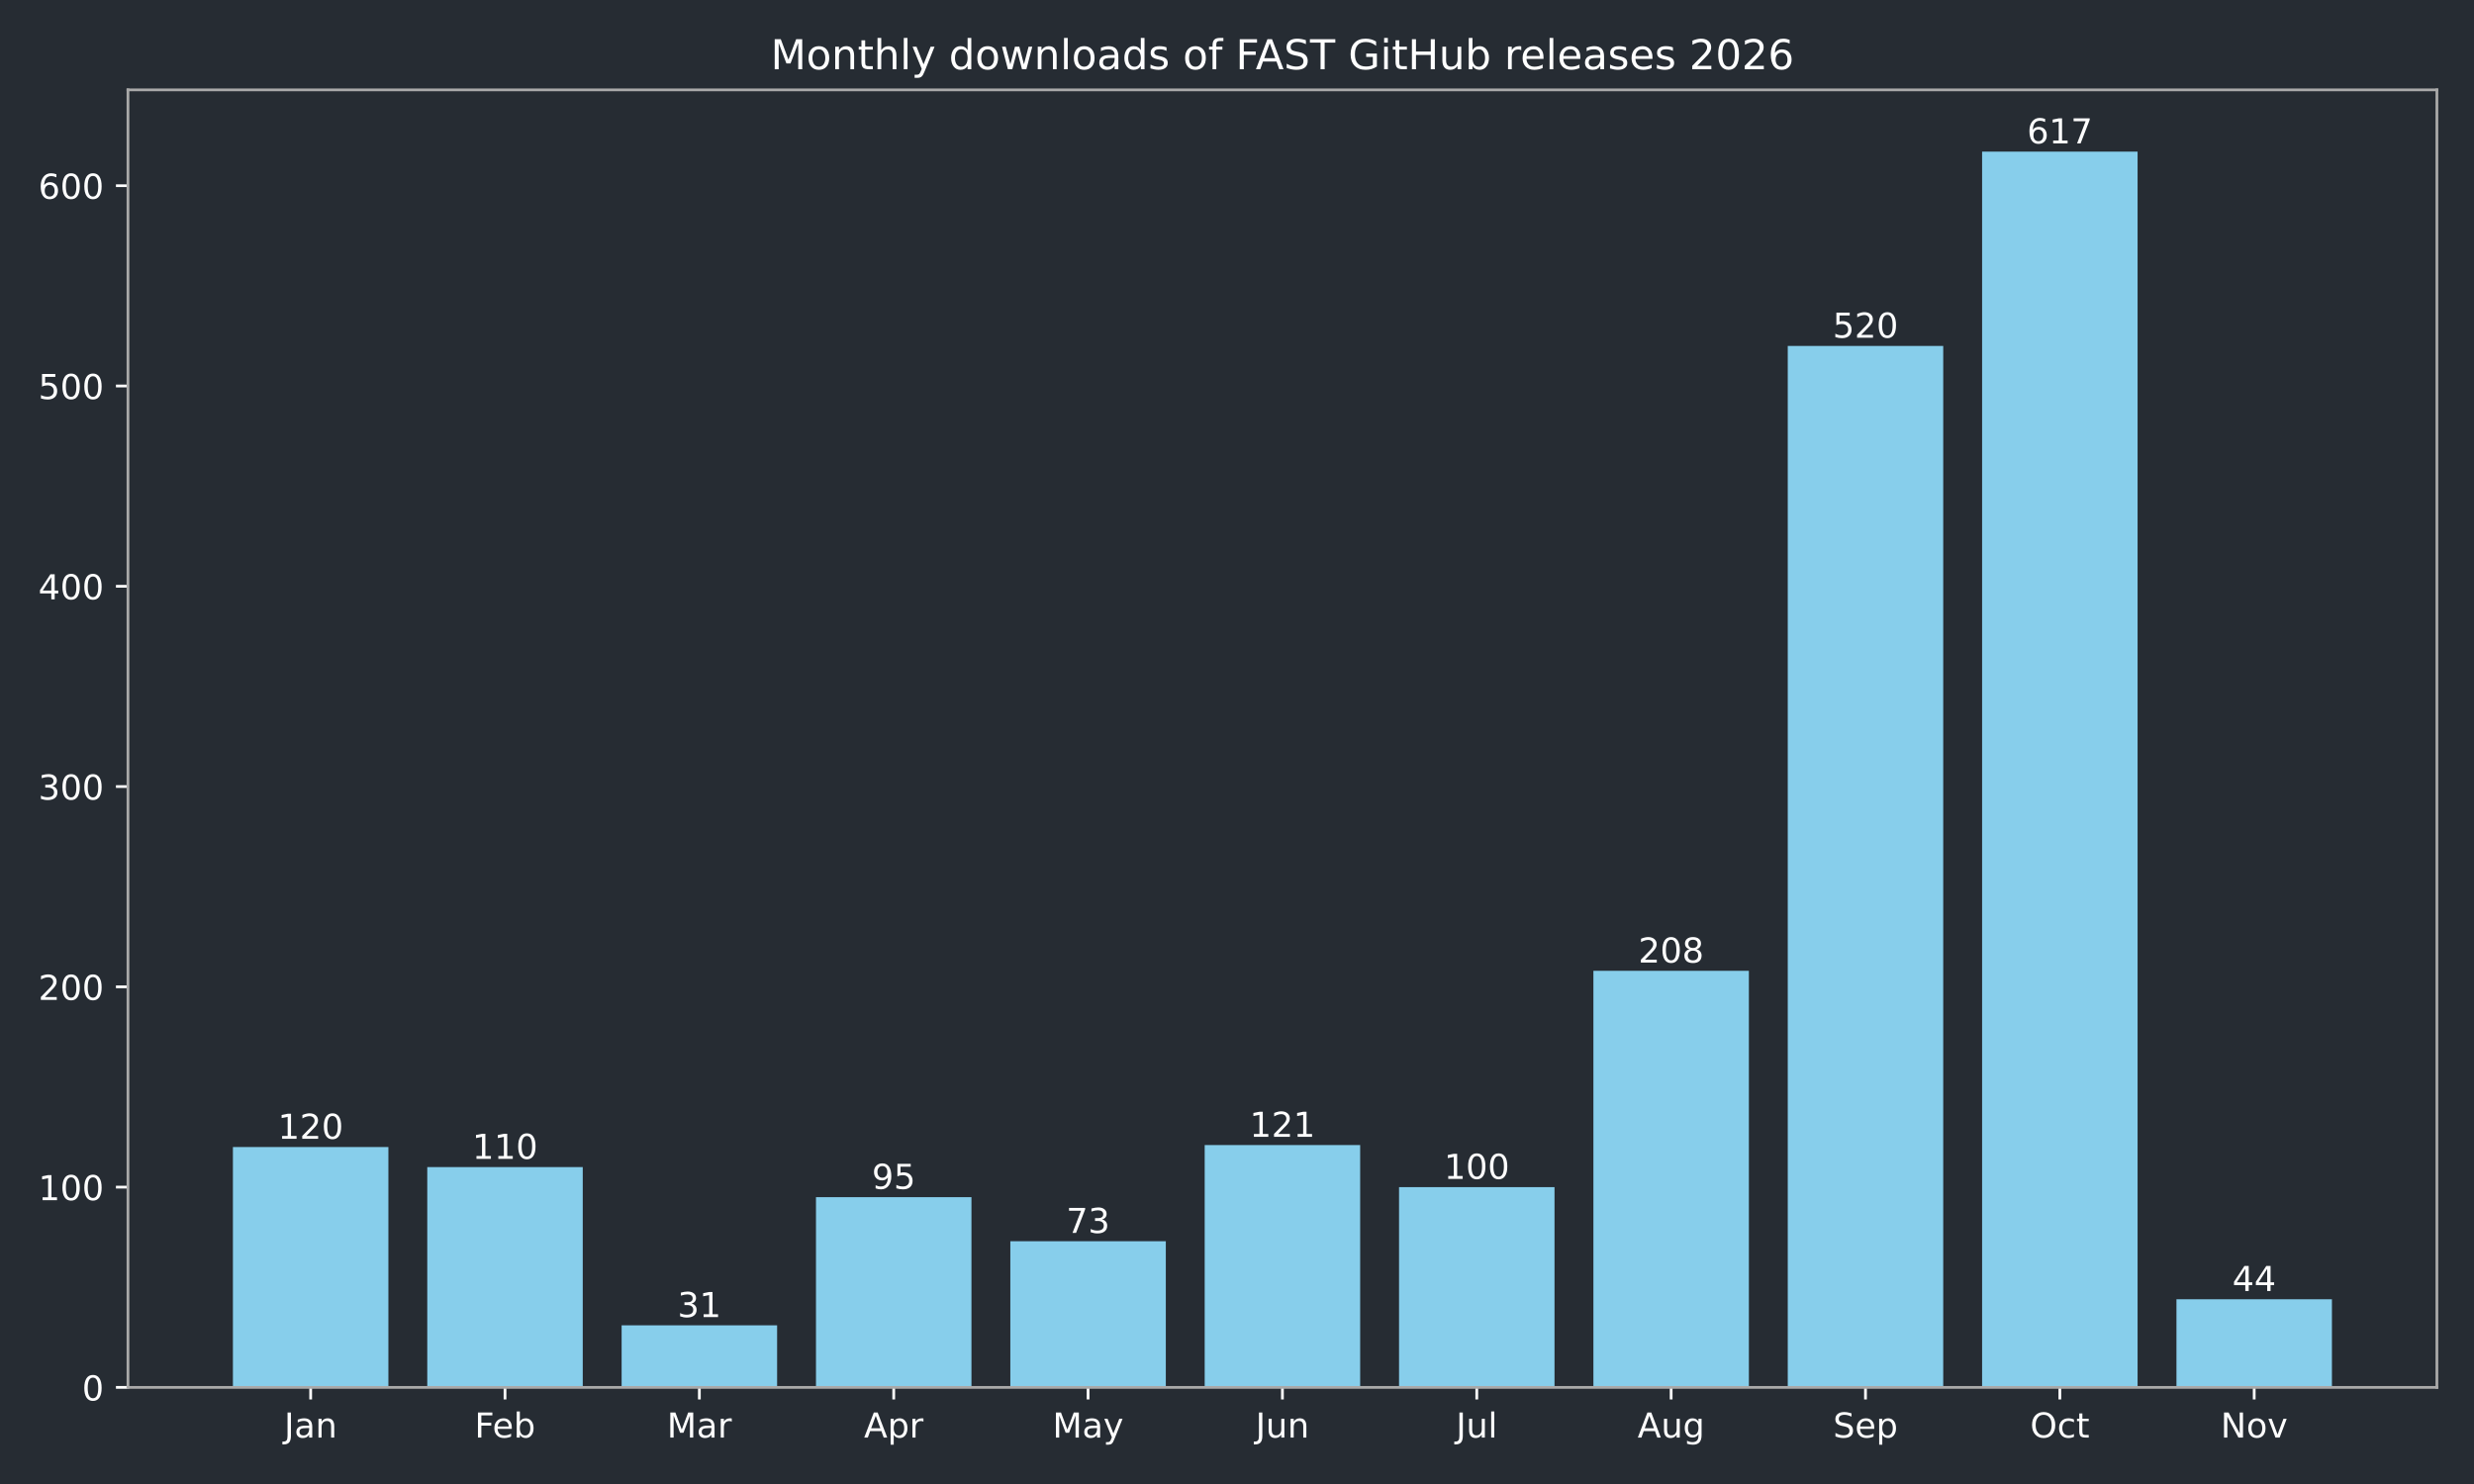
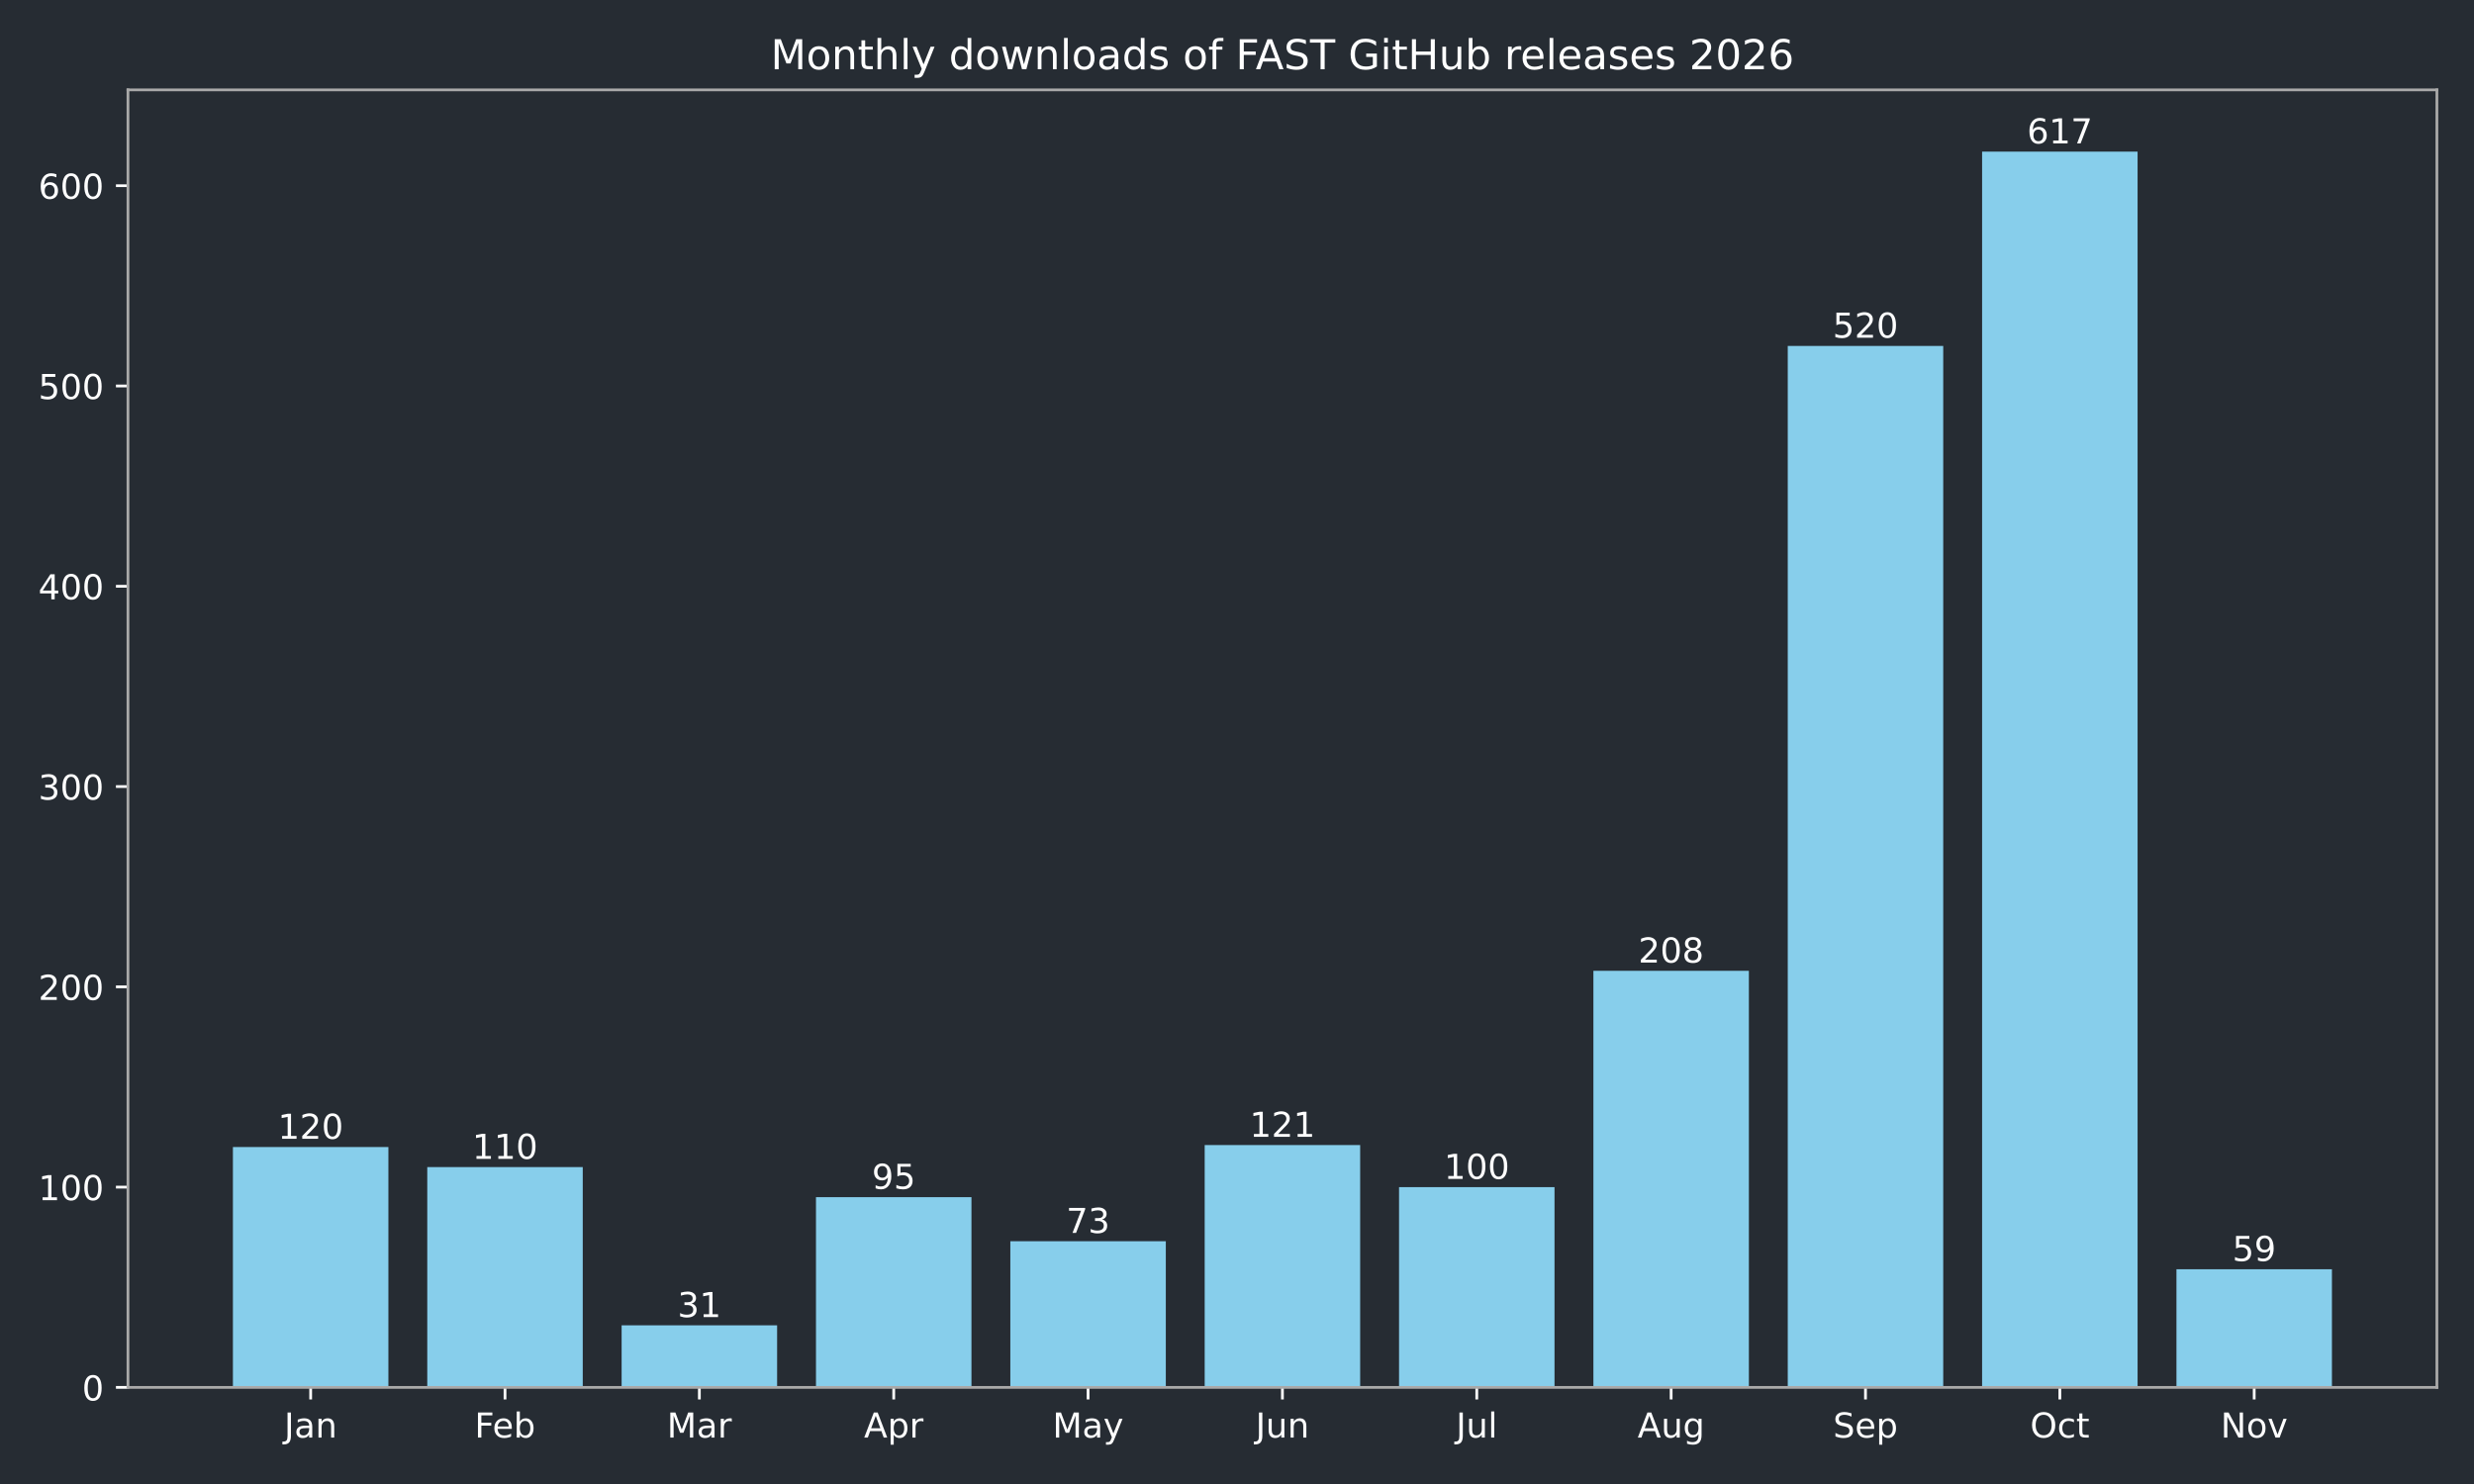
<svg xmlns="http://www.w3.org/2000/svg" xmlns:xlink="http://www.w3.org/1999/xlink" width="720pt" height="432pt" viewBox="0 0 720 432" version="1.1">
  <defs>
    <style type="text/css">*{stroke-linejoin: round; stroke-linecap: butt}</style>
  </defs>
  <g id="figure_1">
    <g id="patch_1">
      <path d="M 0 432  L 720 432  L 720 0  L 0 0  z " style="fill: #262c33" />
    </g>
    <g id="axes_1">
      <g id="patch_2">
        <path d="M 37.24 403.878  L 709.2 403.878  L 709.2 26.16  L 37.24 26.16  z " style="fill: #262c33" />
      </g>
      <g id="patch_3">
-         <path d="M 67.784 403.878  L 113.033 403.878  L 113.033 333.914  L 67.784 333.914  z " clip-path="url(#p3ba0793d55)" style="fill: #87ceeb" />
+         <path d="M 67.784 403.878  L 113.033 403.878  L 113.033 333.914  L 67.784 333.914  z " clip-path="url(#p515f1da986)" style="fill: #87ceeb" />
      </g>
      <g id="patch_4">
-         <path d="M 124.346 403.878  L 169.596 403.878  L 169.596 339.744  L 124.346 339.744  z " clip-path="url(#p3ba0793d55)" style="fill: #87ceeb" />
+         <path d="M 124.346 403.878  L 169.596 403.878  L 169.596 339.744  L 124.346 339.744  z " clip-path="url(#p515f1da986)" style="fill: #87ceeb" />
      </g>
      <g id="patch_5">
-         <path d="M 180.908 403.878  L 226.158 403.878  L 226.158 385.804  L 180.908 385.804  z " clip-path="url(#p3ba0793d55)" style="fill: #87ceeb" />
+         <path d="M 180.908 403.878  L 226.158 403.878  L 226.158 385.804  L 180.908 385.804  z " clip-path="url(#p515f1da986)" style="fill: #87ceeb" />
      </g>
      <g id="patch_6">
-         <path d="M 237.471 403.878  L 282.72 403.878  L 282.72 348.49  L 237.471 348.49  z " clip-path="url(#p3ba0793d55)" style="fill: #87ceeb" />
+         <path d="M 237.471 403.878  L 282.72 403.878  L 282.72 348.49  L 237.471 348.49  z " clip-path="url(#p515f1da986)" style="fill: #87ceeb" />
      </g>
      <g id="patch_7">
-         <path d="M 294.033 403.878  L 339.283 403.878  L 339.283 361.316  L 294.033 361.316  z " clip-path="url(#p3ba0793d55)" style="fill: #87ceeb" />
+         <path d="M 294.033 403.878  L 339.283 403.878  L 339.283 361.316  L 294.033 361.316  z " clip-path="url(#p515f1da986)" style="fill: #87ceeb" />
      </g>
      <g id="patch_8">
-         <path d="M 350.595 403.878  L 395.845 403.878  L 395.845 333.331  L 350.595 333.331  z " clip-path="url(#p3ba0793d55)" style="fill: #87ceeb" />
+         <path d="M 350.595 403.878  L 395.845 403.878  L 395.845 333.331  L 350.595 333.331  z " clip-path="url(#p515f1da986)" style="fill: #87ceeb" />
      </g>
      <g id="patch_9">
-         <path d="M 407.157 403.878  L 452.407 403.878  L 452.407 345.574  L 407.157 345.574  z " clip-path="url(#p3ba0793d55)" style="fill: #87ceeb" />
+         <path d="M 407.157 403.878  L 452.407 403.878  L 452.407 345.574  L 407.157 345.574  z " clip-path="url(#p515f1da986)" style="fill: #87ceeb" />
      </g>
      <g id="patch_10">
-         <path d="M 463.72 403.878  L 508.969 403.878  L 508.969 282.607  L 463.72 282.607  z " clip-path="url(#p3ba0793d55)" style="fill: #87ceeb" />
+         <path d="M 463.72 403.878  L 508.969 403.878  L 508.969 282.607  L 463.72 282.607  z " clip-path="url(#p515f1da986)" style="fill: #87ceeb" />
      </g>
      <g id="patch_11">
-         <path d="M 520.282 403.878  L 565.532 403.878  L 565.532 100.701  L 520.282 100.701  z " clip-path="url(#p3ba0793d55)" style="fill: #87ceeb" />
+         <path d="M 520.282 403.878  L 565.532 403.878  L 565.532 100.701  L 520.282 100.701  z " clip-path="url(#p515f1da986)" style="fill: #87ceeb" />
      </g>
      <g id="patch_12">
-         <path d="M 576.844 403.878  L 622.094 403.878  L 622.094 44.147  L 576.844 44.147  z " clip-path="url(#p3ba0793d55)" style="fill: #87ceeb" />
+         <path d="M 576.844 403.878  L 622.094 403.878  L 622.094 44.147  L 576.844 44.147  z " clip-path="url(#p515f1da986)" style="fill: #87ceeb" />
      </g>
      <g id="patch_13">
-         <path d="M 633.407 403.878  L 678.656 403.878  L 678.656 378.224  L 633.407 378.224  z " clip-path="url(#p3ba0793d55)" style="fill: #87ceeb" />
+         <path d="M 633.407 403.878  L 678.656 403.878  L 678.656 369.479  L 633.407 369.479  z " clip-path="url(#p515f1da986)" style="fill: #87ceeb" />
      </g>
      <g id="matplotlib.axis_1">
        <g id="xtick_1">
          <g id="line2d_1">
            <defs>
-               <path id="m8d2044b02a" d="M 0 0  L 0 3.5  " style="stroke: #ffffff; stroke-width: 0.8" />
+               <path id="mc8f1f97938" d="M 0 0  L 0 3.5  " style="stroke: #ffffff; stroke-width: 0.8" />
            </defs>
            <g>
-               <use xlink:href="#m8d2044b02a" x="90.409" y="403.878" style="fill: #ffffff; stroke: #ffffff; stroke-width: 0.8" />
+               <use xlink:href="#mc8f1f97938" x="90.409" y="403.878" style="fill: #ffffff; stroke: #ffffff; stroke-width: 0.8" />
            </g>
          </g>
          <g id="text_1">
            <g style="fill: #ffffff" transform="translate(82.70074 418.4753) scale(0.1 -0.1)">
              <defs>
                <path id="DejaVuSans-2d" d="M 628 4666  L 1259 4666  L 1259 325  Q 1259 -519 939 -900  Q 619 -1281 -91 -1281  L -331 -1281  L -331 -750  L -134 -750  Q 284 -750 456 -515  Q 628 -281 628 325  L 628 4666  z " transform="scale(0.015625)" />
                <path id="DejaVuSans-44" d="M 2194 1759  Q 1497 1759 1228 1600  Q 959 1441 959 1056  Q 959 750 1161 570  Q 1363 391 1709 391  Q 2188 391 2477 730  Q 2766 1069 2766 1631  L 2766 1759  L 2194 1759  z M 3341 1997  L 3341 0  L 2766 0  L 2766 531  Q 2569 213 2275 61  Q 1981 -91 1556 -91  Q 1019 -91 701 211  Q 384 513 384 1019  Q 384 1609 779 1909  Q 1175 2209 1959 2209  L 2766 2209  L 2766 2266  Q 2766 2663 2505 2880  Q 2244 3097 1772 3097  Q 1472 3097 1187 3025  Q 903 2953 641 2809  L 641 3341  Q 956 3463 1253 3523  Q 1550 3584 1831 3584  Q 2591 3584 2966 3190  Q 3341 2797 3341 1997  z " transform="scale(0.015625)" />
                <path id="DejaVuSans-51" d="M 3513 2113  L 3513 0  L 2938 0  L 2938 2094  Q 2938 2591 2744 2837  Q 2550 3084 2163 3084  Q 1697 3084 1428 2787  Q 1159 2491 1159 1978  L 1159 0  L 581 0  L 581 3500  L 1159 3500  L 1159 2956  Q 1366 3272 1645 3428  Q 1925 3584 2291 3584  Q 2894 3584 3203 3211  Q 3513 2838 3513 2113  z " transform="scale(0.015625)" />
              </defs>
              <use xlink:href="#DejaVuSans-2d" />
              <use xlink:href="#DejaVuSans-44" transform="translate(29.5 0)" />
              <use xlink:href="#DejaVuSans-51" transform="translate(90.78125 0)" />
            </g>
          </g>
        </g>
        <g id="xtick_2">
          <g id="line2d_2">
            <g>
-               <use xlink:href="#m8d2044b02a" x="146.971" y="403.878" style="fill: #ffffff; stroke: #ffffff; stroke-width: 0.8" />
+               <use xlink:href="#mc8f1f97938" x="146.971" y="403.878" style="fill: #ffffff; stroke: #ffffff; stroke-width: 0.8" />
            </g>
          </g>
          <g id="text_2">
            <g style="fill: #ffffff" transform="translate(138.1177 418.4761) scale(0.1 -0.1)">
              <defs>
                <path id="DejaVuSans-29" d="M 628 4666  L 3309 4666  L 3309 4134  L 1259 4134  L 1259 2759  L 3109 2759  L 3109 2228  L 1259 2228  L 1259 0  L 628 0  L 628 4666  z " transform="scale(0.015625)" />
                <path id="DejaVuSans-48" d="M 3597 1894  L 3597 1613  L 953 1613  Q 991 1019 1311 708  Q 1631 397 2203 397  Q 2534 397 2845 478  Q 3156 559 3463 722  L 3463 178  Q 3153 47 2828 -22  Q 2503 -91 2169 -91  Q 1331 -91 842 396  Q 353 884 353 1716  Q 353 2575 817 3079  Q 1281 3584 2069 3584  Q 2775 3584 3186 3129  Q 3597 2675 3597 1894  z M 3022 2063  Q 3016 2534 2758 2815  Q 2500 3097 2075 3097  Q 1594 3097 1305 2825  Q 1016 2553 972 2059  L 3022 2063  z " transform="scale(0.015625)" />
                <path id="DejaVuSans-45" d="M 3116 1747  Q 3116 2381 2855 2742  Q 2594 3103 2138 3103  Q 1681 3103 1420 2742  Q 1159 2381 1159 1747  Q 1159 1113 1420 752  Q 1681 391 2138 391  Q 2594 391 2855 752  Q 3116 1113 3116 1747  z M 1159 2969  Q 1341 3281 1617 3432  Q 1894 3584 2278 3584  Q 2916 3584 3314 3078  Q 3713 2572 3713 1747  Q 3713 922 3314 415  Q 2916 -91 2278 -91  Q 1894 -91 1617 61  Q 1341 213 1159 525  L 1159 0  L 581 0  L 581 4863  L 1159 4863  L 1159 2969  z " transform="scale(0.015625)" />
              </defs>
              <use xlink:href="#DejaVuSans-29" />
              <use xlink:href="#DejaVuSans-48" transform="translate(52.04688 0)" />
              <use xlink:href="#DejaVuSans-45" transform="translate(113.5781 0)" />
            </g>
          </g>
        </g>
        <g id="xtick_3">
          <g id="line2d_3">
            <g>
-               <use xlink:href="#m8d2044b02a" x="203.533" y="403.878" style="fill: #ffffff; stroke: #ffffff; stroke-width: 0.8" />
+               <use xlink:href="#mc8f1f97938" x="203.533" y="403.878" style="fill: #ffffff; stroke: #ffffff; stroke-width: 0.8" />
            </g>
          </g>
          <g id="text_3">
            <g style="fill: #ffffff" transform="translate(194.0995 418.4753) scale(0.1 -0.1)">
              <defs>
                <path id="DejaVuSans-30" d="M 628 4666  L 1569 4666  L 2759 1491  L 3956 4666  L 4897 4666  L 4897 0  L 4281 0  L 4281 4097  L 3078 897  L 2444 897  L 1241 4097  L 1241 0  L 628 0  L 628 4666  z " transform="scale(0.015625)" />
                <path id="DejaVuSans-55" d="M 2631 2963  Q 2534 3019 2420 3045  Q 2306 3072 2169 3072  Q 1681 3072 1420 2755  Q 1159 2438 1159 1844  L 1159 0  L 581 0  L 581 3500  L 1159 3500  L 1159 2956  Q 1341 3275 1631 3429  Q 1922 3584 2338 3584  Q 2397 3584 2469 3576  Q 2541 3569 2628 3553  L 2631 2963  z " transform="scale(0.015625)" />
              </defs>
              <use xlink:href="#DejaVuSans-30" />
              <use xlink:href="#DejaVuSans-44" transform="translate(86.28125 0)" />
              <use xlink:href="#DejaVuSans-55" transform="translate(147.5625 0)" />
            </g>
          </g>
        </g>
        <g id="xtick_4">
          <g id="line2d_4">
            <g>
-               <use xlink:href="#m8d2044b02a" x="260.095" y="403.878" style="fill: #ffffff; stroke: #ffffff; stroke-width: 0.8" />
+               <use xlink:href="#mc8f1f97938" x="260.095" y="403.878" style="fill: #ffffff; stroke: #ffffff; stroke-width: 0.8" />
            </g>
          </g>
          <g id="text_4">
            <g style="fill: #ffffff" transform="translate(251.4454 418.4753) scale(0.1 -0.1)">
              <defs>
                <path id="DejaVuSans-24" d="M 2188 4044  L 1331 1722  L 3047 1722  L 2188 4044  z M 1831 4666  L 2547 4666  L 4325 0  L 3669 0  L 3244 1197  L 1141 1197  L 716 0  L 50 0  L 1831 4666  z " transform="scale(0.015625)" />
                <path id="DejaVuSans-53" d="M 1159 525  L 1159 -1331  L 581 -1331  L 581 3500  L 1159 3500  L 1159 2969  Q 1341 3281 1617 3432  Q 1894 3584 2278 3584  Q 2916 3584 3314 3078  Q 3713 2572 3713 1747  Q 3713 922 3314 415  Q 2916 -91 2278 -91  Q 1894 -91 1617 61  Q 1341 213 1159 525  z M 3116 1747  Q 3116 2381 2855 2742  Q 2594 3103 2138 3103  Q 1681 3103 1420 2742  Q 1159 2381 1159 1747  Q 1159 1113 1420 752  Q 1681 391 2138 391  Q 2594 391 2855 752  Q 3116 1113 3116 1747  z " transform="scale(0.015625)" />
              </defs>
              <use xlink:href="#DejaVuSans-24" />
              <use xlink:href="#DejaVuSans-53" transform="translate(68.40625 0)" />
              <use xlink:href="#DejaVuSans-55" transform="translate(131.8906 0)" />
            </g>
          </g>
        </g>
        <g id="xtick_5">
          <g id="line2d_5">
            <g>
-               <use xlink:href="#m8d2044b02a" x="316.658" y="403.878" style="fill: #ffffff; stroke: #ffffff; stroke-width: 0.8" />
+               <use xlink:href="#mc8f1f97938" x="316.658" y="403.878" style="fill: #ffffff; stroke: #ffffff; stroke-width: 0.8" />
            </g>
          </g>
          <g id="text_5">
            <g style="fill: #ffffff" transform="translate(306.3202 418.4753) scale(0.1 -0.1)">
              <defs>
                <path id="DejaVuSans-5c" d="M 2059 -325  Q 1816 -950 1584 -1140  Q 1353 -1331 966 -1331  L 506 -1331  L 506 -850  L 844 -850  Q 1081 -850 1212 -737  Q 1344 -625 1503 -206  L 1606 56  L 191 3500  L 800 3500  L 1894 763  L 2988 3500  L 3597 3500  L 2059 -325  z " transform="scale(0.015625)" />
              </defs>
              <use xlink:href="#DejaVuSans-30" />
              <use xlink:href="#DejaVuSans-44" transform="translate(86.28125 0)" />
              <use xlink:href="#DejaVuSans-5c" transform="translate(147.5625 0)" />
            </g>
          </g>
        </g>
        <g id="xtick_6">
          <g id="line2d_6">
            <g>
-               <use xlink:href="#m8d2044b02a" x="373.22" y="403.878" style="fill: #ffffff; stroke: #ffffff; stroke-width: 0.8" />
+               <use xlink:href="#mc8f1f97938" x="373.22" y="403.878" style="fill: #ffffff; stroke: #ffffff; stroke-width: 0.8" />
            </g>
          </g>
          <g id="text_6">
            <g style="fill: #ffffff" transform="translate(365.4075 418.4753) scale(0.1 -0.1)">
              <defs>
                <path id="DejaVuSans-58" d="M 544 1381  L 544 3500  L 1119 3500  L 1119 1403  Q 1119 906 1312 657  Q 1506 409 1894 409  Q 2359 409 2629 706  Q 2900 1003 2900 1516  L 2900 3500  L 3475 3500  L 3475 0  L 2900 0  L 2900 538  Q 2691 219 2414 64  Q 2138 -91 1772 -91  Q 1169 -91 856 284  Q 544 659 544 1381  z M 1991 3584  L 1991 3584  z " transform="scale(0.015625)" />
              </defs>
              <use xlink:href="#DejaVuSans-2d" />
              <use xlink:href="#DejaVuSans-58" transform="translate(29.5 0)" />
              <use xlink:href="#DejaVuSans-51" transform="translate(92.875 0)" />
            </g>
          </g>
        </g>
        <g id="xtick_7">
          <g id="line2d_7">
            <g>
-               <use xlink:href="#m8d2044b02a" x="429.782" y="403.878" style="fill: #ffffff; stroke: #ffffff; stroke-width: 0.8" />
+               <use xlink:href="#mc8f1f97938" x="429.782" y="403.878" style="fill: #ffffff; stroke: #ffffff; stroke-width: 0.8" />
            </g>
          </g>
          <g id="text_7">
            <g style="fill: #ffffff" transform="translate(423.7495 418.4761) scale(0.1 -0.1)">
              <defs>
                <path id="DejaVuSans-4f" d="M 603 4863  L 1178 4863  L 1178 0  L 603 0  L 603 4863  z " transform="scale(0.015625)" />
              </defs>
              <use xlink:href="#DejaVuSans-2d" />
              <use xlink:href="#DejaVuSans-58" transform="translate(29.5 0)" />
              <use xlink:href="#DejaVuSans-4f" transform="translate(92.875 0)" />
            </g>
          </g>
        </g>
        <g id="xtick_8">
          <g id="line2d_8">
            <g>
-               <use xlink:href="#m8d2044b02a" x="486.345" y="403.878" style="fill: #ffffff; stroke: #ffffff; stroke-width: 0.8" />
+               <use xlink:href="#mc8f1f97938" x="486.345" y="403.878" style="fill: #ffffff; stroke: #ffffff; stroke-width: 0.8" />
            </g>
          </g>
          <g id="text_8">
            <g style="fill: #ffffff" transform="translate(476.5813 418.4753) scale(0.1 -0.1)">
              <defs>
                <path id="DejaVuSans-4a" d="M 2906 1791  Q 2906 2416 2648 2759  Q 2391 3103 1925 3103  Q 1463 3103 1205 2759  Q 947 2416 947 1791  Q 947 1169 1205 825  Q 1463 481 1925 481  Q 2391 481 2648 825  Q 2906 1169 2906 1791  z M 3481 434  Q 3481 -459 3084 -895  Q 2688 -1331 1869 -1331  Q 1566 -1331 1297 -1286  Q 1028 -1241 775 -1147  L 775 -588  Q 1028 -725 1275 -790  Q 1522 -856 1778 -856  Q 2344 -856 2625 -561  Q 2906 -266 2906 331  L 2906 616  Q 2728 306 2450 153  Q 2172 0 1784 0  Q 1141 0 747 490  Q 353 981 353 1791  Q 353 2603 747 3093  Q 1141 3584 1784 3584  Q 2172 3584 2450 3431  Q 2728 3278 2906 2969  L 2906 3500  L 3481 3500  L 3481 434  z " transform="scale(0.015625)" />
              </defs>
              <use xlink:href="#DejaVuSans-24" />
              <use xlink:href="#DejaVuSans-58" transform="translate(68.40625 0)" />
              <use xlink:href="#DejaVuSans-4a" transform="translate(131.7812 0)" />
            </g>
          </g>
        </g>
        <g id="xtick_9">
          <g id="line2d_9">
            <g>
-               <use xlink:href="#m8d2044b02a" x="542.907" y="403.878" style="fill: #ffffff; stroke: #ffffff; stroke-width: 0.8" />
+               <use xlink:href="#mc8f1f97938" x="542.907" y="403.878" style="fill: #ffffff; stroke: #ffffff; stroke-width: 0.8" />
            </g>
          </g>
          <g id="text_9">
            <g style="fill: #ffffff" transform="translate(533.4819 418.4753) scale(0.1 -0.1)">
              <defs>
                <path id="DejaVuSans-36" d="M 3425 4513  L 3425 3897  Q 3066 4069 2747 4153  Q 2428 4238 2131 4238  Q 1616 4238 1336 4038  Q 1056 3838 1056 3469  Q 1056 3159 1242 3001  Q 1428 2844 1947 2747  L 2328 2669  Q 3034 2534 3370 2195  Q 3706 1856 3706 1288  Q 3706 609 3251 259  Q 2797 -91 1919 -91  Q 1588 -91 1214 -16  Q 841 59 441 206  L 441 856  Q 825 641 1194 531  Q 1563 422 1919 422  Q 2459 422 2753 634  Q 3047 847 3047 1241  Q 3047 1584 2836 1778  Q 2625 1972 2144 2069  L 1759 2144  Q 1053 2284 737 2584  Q 422 2884 422 3419  Q 422 4038 858 4394  Q 1294 4750 2059 4750  Q 2388 4750 2728 4690  Q 3069 4631 3425 4513  z " transform="scale(0.015625)" />
              </defs>
              <use xlink:href="#DejaVuSans-36" />
              <use xlink:href="#DejaVuSans-48" transform="translate(63.48438 0)" />
              <use xlink:href="#DejaVuSans-53" transform="translate(125.0156 0)" />
            </g>
          </g>
        </g>
        <g id="xtick_10">
          <g id="line2d_10">
            <g>
-               <use xlink:href="#m8d2044b02a" x="599.469" y="403.878" style="fill: #ffffff; stroke: #ffffff; stroke-width: 0.8" />
+               <use xlink:href="#mc8f1f97938" x="599.469" y="403.878" style="fill: #ffffff; stroke: #ffffff; stroke-width: 0.8" />
            </g>
          </g>
          <g id="text_10">
            <g style="fill: #ffffff" transform="translate(590.8238 418.4753) scale(0.1 -0.1)">
              <defs>
                <path id="DejaVuSans-32" d="M 2522 4238  Q 1834 4238 1429 3725  Q 1025 3213 1025 2328  Q 1025 1447 1429 934  Q 1834 422 2522 422  Q 3209 422 3611 934  Q 4013 1447 4013 2328  Q 4013 3213 3611 3725  Q 3209 4238 2522 4238  z M 2522 4750  Q 3503 4750 4090 4092  Q 4678 3434 4678 2328  Q 4678 1225 4090 567  Q 3503 -91 2522 -91  Q 1538 -91 948 565  Q 359 1222 359 2328  Q 359 3434 948 4092  Q 1538 4750 2522 4750  z " transform="scale(0.015625)" />
                <path id="DejaVuSans-46" d="M 3122 3366  L 3122 2828  Q 2878 2963 2633 3030  Q 2388 3097 2138 3097  Q 1578 3097 1268 2742  Q 959 2388 959 1747  Q 959 1106 1268 751  Q 1578 397 2138 397  Q 2388 397 2633 464  Q 2878 531 3122 666  L 3122 134  Q 2881 22 2623 -34  Q 2366 -91 2075 -91  Q 1284 -91 818 406  Q 353 903 353 1747  Q 353 2603 823 3093  Q 1294 3584 2113 3584  Q 2378 3584 2631 3529  Q 2884 3475 3122 3366  z " transform="scale(0.015625)" />
                <path id="DejaVuSans-57" d="M 1172 4494  L 1172 3500  L 2356 3500  L 2356 3053  L 1172 3053  L 1172 1153  Q 1172 725 1289 603  Q 1406 481 1766 481  L 2356 481  L 2356 0  L 1766 0  Q 1100 0 847 248  Q 594 497 594 1153  L 594 3053  L 172 3053  L 172 3500  L 594 3500  L 594 4494  L 1172 4494  z " transform="scale(0.015625)" />
              </defs>
              <use xlink:href="#DejaVuSans-32" />
              <use xlink:href="#DejaVuSans-46" transform="translate(78.71875 0)" />
              <use xlink:href="#DejaVuSans-57" transform="translate(133.7031 0)" />
            </g>
          </g>
        </g>
        <g id="xtick_11">
          <g id="line2d_11">
            <g>
-               <use xlink:href="#m8d2044b02a" x="656.031" y="403.878" style="fill: #ffffff; stroke: #ffffff; stroke-width: 0.8" />
+               <use xlink:href="#mc8f1f97938" x="656.031" y="403.878" style="fill: #ffffff; stroke: #ffffff; stroke-width: 0.8" />
            </g>
          </g>
          <g id="text_11">
            <g style="fill: #ffffff" transform="translate(646.2721 418.4753) scale(0.1 -0.1)">
              <defs>
                <path id="DejaVuSans-31" d="M 628 4666  L 1478 4666  L 3547 763  L 3547 4666  L 4159 4666  L 4159 0  L 3309 0  L 1241 3903  L 1241 0  L 628 0  L 628 4666  z " transform="scale(0.015625)" />
                <path id="DejaVuSans-52" d="M 1959 3097  Q 1497 3097 1228 2736  Q 959 2375 959 1747  Q 959 1119 1226 758  Q 1494 397 1959 397  Q 2419 397 2687 759  Q 2956 1122 2956 1747  Q 2956 2369 2687 2733  Q 2419 3097 1959 3097  z M 1959 3584  Q 2709 3584 3137 3096  Q 3566 2609 3566 1747  Q 3566 888 3137 398  Q 2709 -91 1959 -91  Q 1206 -91 779 398  Q 353 888 353 1747  Q 353 2609 779 3096  Q 1206 3584 1959 3584  z " transform="scale(0.015625)" />
                <path id="DejaVuSans-59" d="M 191 3500  L 800 3500  L 1894 563  L 2988 3500  L 3597 3500  L 2284 0  L 1503 0  L 191 3500  z " transform="scale(0.015625)" />
              </defs>
              <use xlink:href="#DejaVuSans-31" />
              <use xlink:href="#DejaVuSans-52" transform="translate(74.8125 0)" />
              <use xlink:href="#DejaVuSans-59" transform="translate(136 0)" />
            </g>
          </g>
        </g>
      </g>
      <g id="matplotlib.axis_2">
        <g id="ytick_1">
          <g id="line2d_12">
            <defs>
-               <path id="m618bddb918" d="M 0 0  L -3.5 0  " style="stroke: #ffffff; stroke-width: 0.8" />
+               <path id="m35d249bc1e" d="M 0 0  L -3.5 0  " style="stroke: #ffffff; stroke-width: 0.8" />
            </defs>
            <g>
-               <use xlink:href="#m618bddb918" x="37.24" y="403.878" style="fill: #ffffff; stroke: #ffffff; stroke-width: 0.8" />
+               <use xlink:href="#m35d249bc1e" x="37.24" y="403.878" style="fill: #ffffff; stroke: #ffffff; stroke-width: 0.8" />
            </g>
          </g>
          <g id="text_12">
            <g style="fill: #ffffff" transform="translate(23.8775 407.6765) scale(0.1 -0.1)">
              <defs>
                <path id="DejaVuSans-13" d="M 2034 4250  Q 1547 4250 1301 3770  Q 1056 3291 1056 2328  Q 1056 1369 1301 889  Q 1547 409 2034 409  Q 2525 409 2770 889  Q 3016 1369 3016 2328  Q 3016 3291 2770 3770  Q 2525 4250 2034 4250  z M 2034 4750  Q 2819 4750 3233 4129  Q 3647 3509 3647 2328  Q 3647 1150 3233 529  Q 2819 -91 2034 -91  Q 1250 -91 836 529  Q 422 1150 422 2328  Q 422 3509 836 4129  Q 1250 4750 2034 4750  z " transform="scale(0.015625)" />
              </defs>
              <use xlink:href="#DejaVuSans-13" />
            </g>
          </g>
        </g>
        <g id="ytick_2">
          <g id="line2d_13">
            <g>
-               <use xlink:href="#m618bddb918" x="37.24" y="345.574" style="fill: #ffffff; stroke: #ffffff; stroke-width: 0.8" />
+               <use xlink:href="#m35d249bc1e" x="37.24" y="345.574" style="fill: #ffffff; stroke: #ffffff; stroke-width: 0.8" />
            </g>
          </g>
          <g id="text_13">
            <g style="fill: #ffffff" transform="translate(11.1525 349.3732) scale(0.1 -0.1)">
              <defs>
                <path id="DejaVuSans-14" d="M 794 531  L 1825 531  L 1825 4091  L 703 3866  L 703 4441  L 1819 4666  L 2450 4666  L 2450 531  L 3481 531  L 3481 0  L 794 0  L 794 531  z " transform="scale(0.015625)" />
              </defs>
              <use xlink:href="#DejaVuSans-14" />
              <use xlink:href="#DejaVuSans-13" transform="translate(63.625 0)" />
              <use xlink:href="#DejaVuSans-13" transform="translate(127.25 0)" />
            </g>
          </g>
        </g>
        <g id="ytick_3">
          <g id="line2d_14">
            <g>
-               <use xlink:href="#m618bddb918" x="37.24" y="287.271" style="fill: #ffffff; stroke: #ffffff; stroke-width: 0.8" />
+               <use xlink:href="#m35d249bc1e" x="37.24" y="287.271" style="fill: #ffffff; stroke: #ffffff; stroke-width: 0.8" />
            </g>
          </g>
          <g id="text_14">
            <g style="fill: #ffffff" transform="translate(11.1525 291.07) scale(0.1 -0.1)">
              <defs>
                <path id="DejaVuSans-15" d="M 1228 531  L 3431 531  L 3431 0  L 469 0  L 469 531  Q 828 903 1448 1529  Q 2069 2156 2228 2338  Q 2531 2678 2651 2914  Q 2772 3150 2772 3378  Q 2772 3750 2511 3984  Q 2250 4219 1831 4219  Q 1534 4219 1204 4116  Q 875 4013 500 3803  L 500 4441  Q 881 4594 1212 4672  Q 1544 4750 1819 4750  Q 2544 4750 2975 4387  Q 3406 4025 3406 3419  Q 3406 3131 3298 2873  Q 3191 2616 2906 2266  Q 2828 2175 2409 1742  Q 1991 1309 1228 531  z " transform="scale(0.015625)" />
              </defs>
              <use xlink:href="#DejaVuSans-15" />
              <use xlink:href="#DejaVuSans-13" transform="translate(63.625 0)" />
              <use xlink:href="#DejaVuSans-13" transform="translate(127.25 0)" />
            </g>
          </g>
        </g>
        <g id="ytick_4">
          <g id="line2d_15">
            <g>
-               <use xlink:href="#m618bddb918" x="37.24" y="228.968" style="fill: #ffffff; stroke: #ffffff; stroke-width: 0.8" />
+               <use xlink:href="#m35d249bc1e" x="37.24" y="228.968" style="fill: #ffffff; stroke: #ffffff; stroke-width: 0.8" />
            </g>
          </g>
          <g id="text_15">
            <g style="fill: #ffffff" transform="translate(11.1525 232.7667) scale(0.1 -0.1)">
              <defs>
                <path id="DejaVuSans-16" d="M 2597 2516  Q 3050 2419 3304 2112  Q 3559 1806 3559 1356  Q 3559 666 3084 287  Q 2609 -91 1734 -91  Q 1441 -91 1130 -33  Q 819 25 488 141  L 488 750  Q 750 597 1062 519  Q 1375 441 1716 441  Q 2309 441 2620 675  Q 2931 909 2931 1356  Q 2931 1769 2642 2001  Q 2353 2234 1838 2234  L 1294 2234  L 1294 2753  L 1863 2753  Q 2328 2753 2575 2939  Q 2822 3125 2822 3475  Q 2822 3834 2567 4026  Q 2313 4219 1838 4219  Q 1578 4219 1281 4162  Q 984 4106 628 3988  L 628 4550  Q 988 4650 1302 4700  Q 1616 4750 1894 4750  Q 2613 4750 3031 4423  Q 3450 4097 3450 3541  Q 3450 3153 3228 2886  Q 3006 2619 2597 2516  z " transform="scale(0.015625)" />
              </defs>
              <use xlink:href="#DejaVuSans-16" />
              <use xlink:href="#DejaVuSans-13" transform="translate(63.625 0)" />
              <use xlink:href="#DejaVuSans-13" transform="translate(127.25 0)" />
            </g>
          </g>
        </g>
        <g id="ytick_5">
          <g id="line2d_16">
            <g>
-               <use xlink:href="#m618bddb918" x="37.24" y="170.665" style="fill: #ffffff; stroke: #ffffff; stroke-width: 0.8" />
+               <use xlink:href="#m35d249bc1e" x="37.24" y="170.665" style="fill: #ffffff; stroke: #ffffff; stroke-width: 0.8" />
            </g>
          </g>
          <g id="text_16">
            <g style="fill: #ffffff" transform="translate(11.1525 174.4635) scale(0.1 -0.1)">
              <defs>
                <path id="DejaVuSans-17" d="M 2419 4116  L 825 1625  L 2419 1625  L 2419 4116  z M 2253 4666  L 3047 4666  L 3047 1625  L 3713 1625  L 3713 1100  L 3047 1100  L 3047 0  L 2419 0  L 2419 1100  L 313 1100  L 313 1709  L 2253 4666  z " transform="scale(0.015625)" />
              </defs>
              <use xlink:href="#DejaVuSans-17" />
              <use xlink:href="#DejaVuSans-13" transform="translate(63.625 0)" />
              <use xlink:href="#DejaVuSans-13" transform="translate(127.25 0)" />
            </g>
          </g>
        </g>
        <g id="ytick_6">
          <g id="line2d_17">
            <g>
-               <use xlink:href="#m618bddb918" x="37.24" y="112.361" style="fill: #ffffff; stroke: #ffffff; stroke-width: 0.8" />
+               <use xlink:href="#m35d249bc1e" x="37.24" y="112.361" style="fill: #ffffff; stroke: #ffffff; stroke-width: 0.8" />
            </g>
          </g>
          <g id="text_17">
            <g style="fill: #ffffff" transform="translate(11.1525 116.1602) scale(0.1 -0.1)">
              <defs>
                <path id="DejaVuSans-18" d="M 691 4666  L 3169 4666  L 3169 4134  L 1269 4134  L 1269 2991  Q 1406 3038 1543 3061  Q 1681 3084 1819 3084  Q 2600 3084 3056 2656  Q 3513 2228 3513 1497  Q 3513 744 3044 326  Q 2575 -91 1722 -91  Q 1428 -91 1123 -41  Q 819 9 494 109  L 494 744  Q 775 591 1075 516  Q 1375 441 1709 441  Q 2250 441 2565 725  Q 2881 1009 2881 1497  Q 2881 1984 2565 2268  Q 2250 2553 1709 2553  Q 1456 2553 1204 2497  Q 953 2441 691 2322  L 691 4666  z " transform="scale(0.015625)" />
              </defs>
              <use xlink:href="#DejaVuSans-18" />
              <use xlink:href="#DejaVuSans-13" transform="translate(63.625 0)" />
              <use xlink:href="#DejaVuSans-13" transform="translate(127.25 0)" />
            </g>
          </g>
        </g>
        <g id="ytick_7">
          <g id="line2d_18">
            <g>
-               <use xlink:href="#m618bddb918" x="37.24" y="54.058" style="fill: #ffffff; stroke: #ffffff; stroke-width: 0.8" />
+               <use xlink:href="#m35d249bc1e" x="37.24" y="54.058" style="fill: #ffffff; stroke: #ffffff; stroke-width: 0.8" />
            </g>
          </g>
          <g id="text_18">
            <g style="fill: #ffffff" transform="translate(11.1525 57.85694) scale(0.1 -0.1)">
              <defs>
                <path id="DejaVuSans-19" d="M 2113 2584  Q 1688 2584 1439 2293  Q 1191 2003 1191 1497  Q 1191 994 1439 701  Q 1688 409 2113 409  Q 2538 409 2786 701  Q 3034 994 3034 1497  Q 3034 2003 2786 2293  Q 2538 2584 2113 2584  z M 3366 4563  L 3366 3988  Q 3128 4100 2886 4159  Q 2644 4219 2406 4219  Q 1781 4219 1451 3797  Q 1122 3375 1075 2522  Q 1259 2794 1537 2939  Q 1816 3084 2150 3084  Q 2853 3084 3261 2657  Q 3669 2231 3669 1497  Q 3669 778 3244 343  Q 2819 -91 2113 -91  Q 1303 -91 875 529  Q 447 1150 447 2328  Q 447 3434 972 4092  Q 1497 4750 2381 4750  Q 2619 4750 2861 4703  Q 3103 4656 3366 4563  z " transform="scale(0.015625)" />
              </defs>
              <use xlink:href="#DejaVuSans-19" />
              <use xlink:href="#DejaVuSans-13" transform="translate(63.625 0)" />
              <use xlink:href="#DejaVuSans-13" transform="translate(127.25 0)" />
            </g>
          </g>
        </g>
      </g>
      <g id="patch_14">
        <path d="M 37.24 403.878  L 37.24 26.16  " style="fill: none; stroke: #a9a9a9; stroke-width: 0.8; stroke-linejoin: miter; stroke-linecap: square" />
      </g>
      <g id="patch_15">
        <path d="M 709.2 403.878  L 709.2 26.16  " style="fill: none; stroke: #a9a9a9; stroke-width: 0.8; stroke-linejoin: miter; stroke-linecap: square" />
      </g>
      <g id="patch_16">
        <path d="M 37.24 403.878  L 709.2 403.878  " style="fill: none; stroke: #a9a9a9; stroke-width: 0.8; stroke-linejoin: miter; stroke-linecap: square" />
      </g>
      <g id="patch_17">
        <path d="M 37.24 26.16  L 709.2 26.16  " style="fill: none; stroke: #a9a9a9; stroke-width: 0.8; stroke-linejoin: miter; stroke-linecap: square" />
      </g>
      <g id="text_19">
        <g style="fill: #ffffff" transform="translate(80.8648 331.5114) scale(0.1 -0.1)">
          <use xlink:href="#DejaVuSans-14" />
          <use xlink:href="#DejaVuSans-15" transform="translate(63.625 0)" />
          <use xlink:href="#DejaVuSans-13" transform="translate(127.25 0)" />
        </g>
      </g>
      <g id="text_20">
        <g style="fill: #ffffff" transform="translate(137.4271 337.3417) scale(0.1 -0.1)">
          <use xlink:href="#DejaVuSans-14" />
          <use xlink:href="#DejaVuSans-14" transform="translate(63.625 0)" />
          <use xlink:href="#DejaVuSans-13" transform="translate(127.25 0)" />
        </g>
      </g>
      <g id="text_21">
        <g style="fill: #ffffff" transform="translate(197.1706 383.4013) scale(0.1 -0.1)">
          <use xlink:href="#DejaVuSans-16" />
          <use xlink:href="#DejaVuSans-14" transform="translate(63.625 0)" />
        </g>
      </g>
      <g id="text_22">
        <g style="fill: #ffffff" transform="translate(253.7329 346.0872) scale(0.1 -0.1)">
          <defs>
            <path id="DejaVuSans-1c" d="M 703 97  L 703 672  Q 941 559 1184 500  Q 1428 441 1663 441  Q 2288 441 2617 861  Q 2947 1281 2994 2138  Q 2813 1869 2534 1725  Q 2256 1581 1919 1581  Q 1219 1581 811 2004  Q 403 2428 403 3163  Q 403 3881 828 4315  Q 1253 4750 1959 4750  Q 2769 4750 3195 4129  Q 3622 3509 3622 2328  Q 3622 1225 3098 567  Q 2575 -91 1691 -91  Q 1453 -91 1209 -44  Q 966 3 703 97  z M 1959 2075  Q 2384 2075 2632 2365  Q 2881 2656 2881 3163  Q 2881 3666 2632 3958  Q 2384 4250 1959 4250  Q 1534 4250 1286 3958  Q 1038 3666 1038 3163  Q 1038 2656 1286 2365  Q 1534 2075 1959 2075  z " transform="scale(0.015625)" />
          </defs>
          <use xlink:href="#DejaVuSans-1c" />
          <use xlink:href="#DejaVuSans-18" transform="translate(63.625 0)" />
        </g>
      </g>
      <g id="text_23">
        <g style="fill: #ffffff" transform="translate(310.2952 358.9139) scale(0.1 -0.1)">
          <defs>
            <path id="DejaVuSans-1a" d="M 525 4666  L 3525 4666  L 3525 4397  L 1831 0  L 1172 0  L 2766 4134  L 525 4134  L 525 4666  z " transform="scale(0.015625)" />
          </defs>
          <use xlink:href="#DejaVuSans-1a" />
          <use xlink:href="#DejaVuSans-16" transform="translate(63.625 0)" />
        </g>
      </g>
      <g id="text_24">
        <g style="fill: #ffffff" transform="translate(363.6762 330.9284) scale(0.1 -0.1)">
          <use xlink:href="#DejaVuSans-14" />
          <use xlink:href="#DejaVuSans-15" transform="translate(63.625 0)" />
          <use xlink:href="#DejaVuSans-14" transform="translate(127.25 0)" />
        </g>
      </g>
      <g id="text_25">
        <g style="fill: #ffffff" transform="translate(420.2385 343.1721) scale(0.1 -0.1)">
          <use xlink:href="#DejaVuSans-14" />
          <use xlink:href="#DejaVuSans-13" transform="translate(63.625 0)" />
          <use xlink:href="#DejaVuSans-13" transform="translate(127.25 0)" />
        </g>
      </g>
      <g id="text_26">
        <g style="fill: #ffffff" transform="translate(476.8008 280.2045) scale(0.1 -0.1)">
          <defs>
            <path id="DejaVuSans-1b" d="M 2034 2216  Q 1584 2216 1326 1975  Q 1069 1734 1069 1313  Q 1069 891 1326 650  Q 1584 409 2034 409  Q 2484 409 2743 651  Q 3003 894 3003 1313  Q 3003 1734 2745 1975  Q 2488 2216 2034 2216  z M 1403 2484  Q 997 2584 770 2862  Q 544 3141 544 3541  Q 544 4100 942 4425  Q 1341 4750 2034 4750  Q 2731 4750 3128 4425  Q 3525 4100 3525 3541  Q 3525 3141 3298 2862  Q 3072 2584 2669 2484  Q 3125 2378 3379 2068  Q 3634 1759 3634 1313  Q 3634 634 3220 271  Q 2806 -91 2034 -91  Q 1263 -91 848 271  Q 434 634 434 1313  Q 434 1759 690 2068  Q 947 2378 1403 2484  z M 1172 3481  Q 1172 3119 1398 2916  Q 1625 2713 2034 2713  Q 2441 2713 2670 2916  Q 2900 3119 2900 3481  Q 2900 3844 2670 4047  Q 2441 4250 2034 4250  Q 1625 4250 1398 4047  Q 1172 3844 1172 3481  z " transform="scale(0.015625)" />
          </defs>
          <use xlink:href="#DejaVuSans-15" />
          <use xlink:href="#DejaVuSans-13" transform="translate(63.625 0)" />
          <use xlink:href="#DejaVuSans-1b" transform="translate(127.25 0)" />
        </g>
      </g>
      <g id="text_27">
        <g style="fill: #ffffff" transform="translate(533.3631 98.29837) scale(0.1 -0.1)">
          <use xlink:href="#DejaVuSans-18" />
          <use xlink:href="#DejaVuSans-15" transform="translate(63.625 0)" />
          <use xlink:href="#DejaVuSans-13" transform="translate(127.25 0)" />
        </g>
      </g>
      <g id="text_28">
        <g style="fill: #ffffff" transform="translate(589.9254 41.74421) scale(0.1 -0.1)">
          <use xlink:href="#DejaVuSans-19" />
          <use xlink:href="#DejaVuSans-14" transform="translate(63.625 0)" />
          <use xlink:href="#DejaVuSans-1a" transform="translate(127.25 0)" />
        </g>
      </g>
      <g id="text_29">
-         <g style="fill: #ffffff" transform="translate(649.6689 375.8219) scale(0.1 -0.1)">
-           <use xlink:href="#DejaVuSans-17" />
-           <use xlink:href="#DejaVuSans-17" transform="translate(63.625 0)" />
+         <g style="fill: #ffffff" transform="translate(649.6689 367.0764) scale(0.1 -0.1)">
+           <use xlink:href="#DejaVuSans-18" />
+           <use xlink:href="#DejaVuSans-1c" transform="translate(63.625 0)" />
        </g>
      </g>
      <g id="text_30">
        <g style="fill: #ffffff" transform="translate(224.2869 20.16) scale(0.12 -0.12)">
          <defs>
            <path id="DejaVuSans-4b" d="M 3513 2113  L 3513 0  L 2938 0  L 2938 2094  Q 2938 2591 2744 2837  Q 2550 3084 2163 3084  Q 1697 3084 1428 2787  Q 1159 2491 1159 1978  L 1159 0  L 581 0  L 581 4863  L 1159 4863  L 1159 2956  Q 1366 3272 1645 3428  Q 1925 3584 2291 3584  Q 2894 3584 3203 3211  Q 3513 2838 3513 2113  z " transform="scale(0.015625)" />
            <path id="DejaVuSans-3" transform="scale(0.015625)" />
            <path id="DejaVuSans-47" d="M 2906 2969  L 2906 4863  L 3481 4863  L 3481 0  L 2906 0  L 2906 525  Q 2725 213 2448 61  Q 2172 -91 1784 -91  Q 1150 -91 751 415  Q 353 922 353 1747  Q 353 2572 751 3078  Q 1150 3584 1784 3584  Q 2172 3584 2448 3432  Q 2725 3281 2906 2969  z M 947 1747  Q 947 1113 1208 752  Q 1469 391 1925 391  Q 2381 391 2643 752  Q 2906 1113 2906 1747  Q 2906 2381 2643 2742  Q 2381 3103 1925 3103  Q 1469 3103 1208 2742  Q 947 2381 947 1747  z " transform="scale(0.015625)" />
            <path id="DejaVuSans-5a" d="M 269 3500  L 844 3500  L 1563 769  L 2278 3500  L 2956 3500  L 3675 769  L 4391 3500  L 4966 3500  L 4050 0  L 3372 0  L 2619 2869  L 1863 0  L 1184 0  L 269 3500  z " transform="scale(0.015625)" />
            <path id="DejaVuSans-56" d="M 2834 3397  L 2834 2853  Q 2591 2978 2328 3040  Q 2066 3103 1784 3103  Q 1356 3103 1142 2972  Q 928 2841 928 2578  Q 928 2378 1081 2264  Q 1234 2150 1697 2047  L 1894 2003  Q 2506 1872 2764 1633  Q 3022 1394 3022 966  Q 3022 478 2636 193  Q 2250 -91 1575 -91  Q 1294 -91 989 -36  Q 684 19 347 128  L 347 722  Q 666 556 975 473  Q 1284 391 1588 391  Q 1994 391 2212 530  Q 2431 669 2431 922  Q 2431 1156 2273 1281  Q 2116 1406 1581 1522  L 1381 1569  Q 847 1681 609 1914  Q 372 2147 372 2553  Q 372 3047 722 3315  Q 1072 3584 1716 3584  Q 2034 3584 2315 3537  Q 2597 3491 2834 3397  z " transform="scale(0.015625)" />
            <path id="DejaVuSans-49" d="M 2375 4863  L 2375 4384  L 1825 4384  Q 1516 4384 1395 4259  Q 1275 4134 1275 3809  L 1275 3500  L 2222 3500  L 2222 3053  L 1275 3053  L 1275 0  L 697 0  L 697 3053  L 147 3053  L 147 3500  L 697 3500  L 697 3744  Q 697 4328 969 4595  Q 1241 4863 1831 4863  L 2375 4863  z " transform="scale(0.015625)" />
            <path id="DejaVuSans-37" d="M -19 4666  L 3928 4666  L 3928 4134  L 2272 4134  L 2272 0  L 1638 0  L 1638 4134  L -19 4134  L -19 4666  z " transform="scale(0.015625)" />
            <path id="DejaVuSans-2a" d="M 3809 666  L 3809 1919  L 2778 1919  L 2778 2438  L 4434 2438  L 4434 434  Q 4069 175 3628 42  Q 3188 -91 2688 -91  Q 1594 -91 976 548  Q 359 1188 359 2328  Q 359 3472 976 4111  Q 1594 4750 2688 4750  Q 3144 4750 3555 4637  Q 3966 4525 4313 4306  L 4313 3634  Q 3963 3931 3569 4081  Q 3175 4231 2741 4231  Q 1884 4231 1454 3753  Q 1025 3275 1025 2328  Q 1025 1384 1454 906  Q 1884 428 2741 428  Q 3075 428 3337 486  Q 3600 544 3809 666  z " transform="scale(0.015625)" />
            <path id="DejaVuSans-4c" d="M 603 3500  L 1178 3500  L 1178 0  L 603 0  L 603 3500  z M 603 4863  L 1178 4863  L 1178 4134  L 603 4134  L 603 4863  z " transform="scale(0.015625)" />
            <path id="DejaVuSans-2b" d="M 628 4666  L 1259 4666  L 1259 2753  L 3553 2753  L 3553 4666  L 4184 4666  L 4184 0  L 3553 0  L 3553 2222  L 1259 2222  L 1259 0  L 628 0  L 628 4666  z " transform="scale(0.015625)" />
          </defs>
          <use xlink:href="#DejaVuSans-30" />
          <use xlink:href="#DejaVuSans-52" transform="translate(86.28125 0)" />
          <use xlink:href="#DejaVuSans-51" transform="translate(147.4688 0)" />
          <use xlink:href="#DejaVuSans-57" transform="translate(210.8438 0)" />
          <use xlink:href="#DejaVuSans-4b" transform="translate(250.0469 0)" />
          <use xlink:href="#DejaVuSans-4f" transform="translate(313.4219 0)" />
          <use xlink:href="#DejaVuSans-5c" transform="translate(341.2031 0)" />
          <use xlink:href="#DejaVuSans-3" transform="translate(400.3906 0)" />
          <use xlink:href="#DejaVuSans-47" transform="translate(432.1719 0)" />
          <use xlink:href="#DejaVuSans-52" transform="translate(495.6562 0)" />
          <use xlink:href="#DejaVuSans-5a" transform="translate(556.8438 0)" />
          <use xlink:href="#DejaVuSans-51" transform="translate(638.625 0)" />
          <use xlink:href="#DejaVuSans-4f" transform="translate(702 0)" />
          <use xlink:href="#DejaVuSans-52" transform="translate(729.7812 0)" />
          <use xlink:href="#DejaVuSans-44" transform="translate(790.9688 0)" />
          <use xlink:href="#DejaVuSans-47" transform="translate(852.25 0)" />
          <use xlink:href="#DejaVuSans-56" transform="translate(915.7344 0)" />
          <use xlink:href="#DejaVuSans-3" transform="translate(967.8281 0)" />
          <use xlink:href="#DejaVuSans-52" transform="translate(999.6094 0)" />
          <use xlink:href="#DejaVuSans-49" transform="translate(1060.797 0)" />
          <use xlink:href="#DejaVuSans-3" transform="translate(1096 0)" />
          <use xlink:href="#DejaVuSans-29" transform="translate(1127.781 0)" />
          <use xlink:href="#DejaVuSans-24" transform="translate(1176.125 0)" />
          <use xlink:href="#DejaVuSans-36" transform="translate(1244.531 0)" />
          <use xlink:href="#DejaVuSans-37" transform="translate(1308.016 0)" />
          <use xlink:href="#DejaVuSans-3" transform="translate(1369.094 0)" />
          <use xlink:href="#DejaVuSans-2a" transform="translate(1400.875 0)" />
          <use xlink:href="#DejaVuSans-4c" transform="translate(1478.359 0)" />
          <use xlink:href="#DejaVuSans-57" transform="translate(1506.141 0)" />
          <use xlink:href="#DejaVuSans-2b" transform="translate(1545.344 0)" />
          <use xlink:href="#DejaVuSans-58" transform="translate(1620.547 0)" />
          <use xlink:href="#DejaVuSans-45" transform="translate(1683.922 0)" />
          <use xlink:href="#DejaVuSans-3" transform="translate(1747.406 0)" />
          <use xlink:href="#DejaVuSans-55" transform="translate(1779.188 0)" />
          <use xlink:href="#DejaVuSans-48" transform="translate(1818.094 0)" />
          <use xlink:href="#DejaVuSans-4f" transform="translate(1879.625 0)" />
          <use xlink:href="#DejaVuSans-48" transform="translate(1907.406 0)" />
          <use xlink:href="#DejaVuSans-44" transform="translate(1968.938 0)" />
          <use xlink:href="#DejaVuSans-56" transform="translate(2030.219 0)" />
          <use xlink:href="#DejaVuSans-48" transform="translate(2082.312 0)" />
          <use xlink:href="#DejaVuSans-56" transform="translate(2143.844 0)" />
          <use xlink:href="#DejaVuSans-3" transform="translate(2195.938 0)" />
          <use xlink:href="#DejaVuSans-15" transform="translate(2227.719 0)" />
          <use xlink:href="#DejaVuSans-13" transform="translate(2291.344 0)" />
          <use xlink:href="#DejaVuSans-15" transform="translate(2354.969 0)" />
          <use xlink:href="#DejaVuSans-19" transform="translate(2418.594 0)" />
        </g>
      </g>
    </g>
  </g>
  <defs>
-     <clipPath id="p3ba0793d55">
+     <clipPath id="p515f1da986">
      <rect x="37.24" y="26.16" width="671.96" height="377.718" />
    </clipPath>
  </defs>
</svg>
